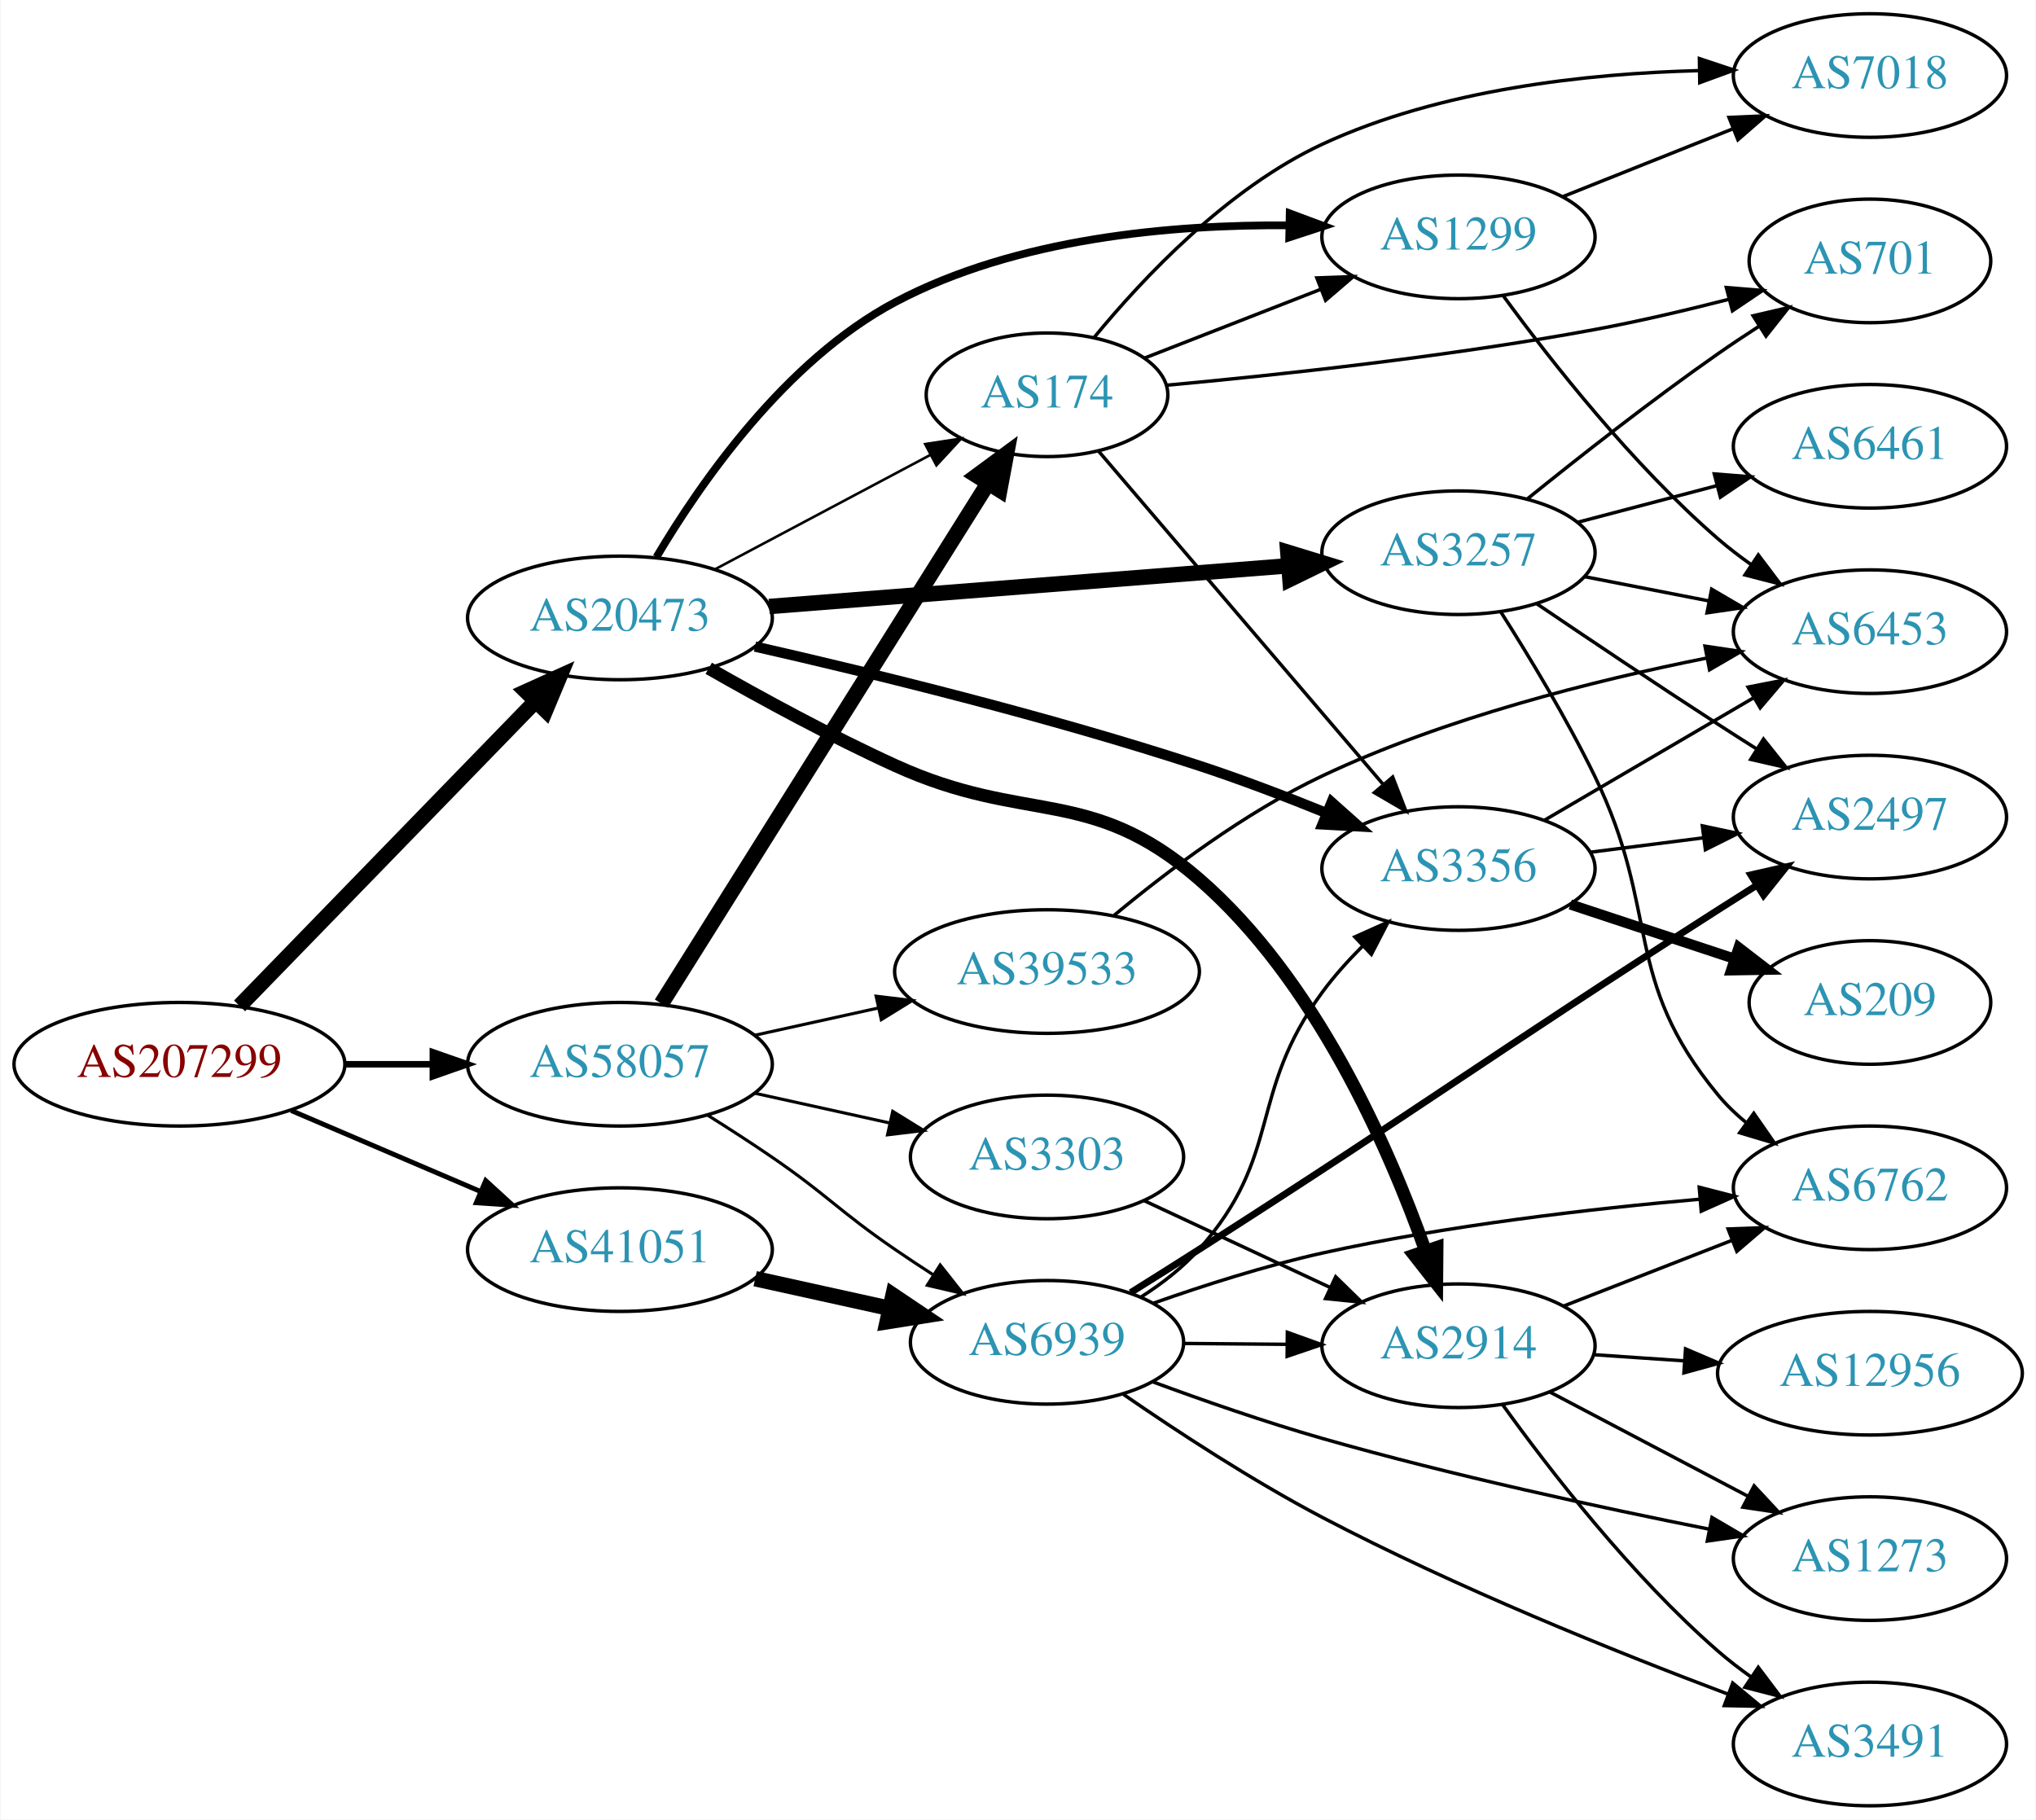
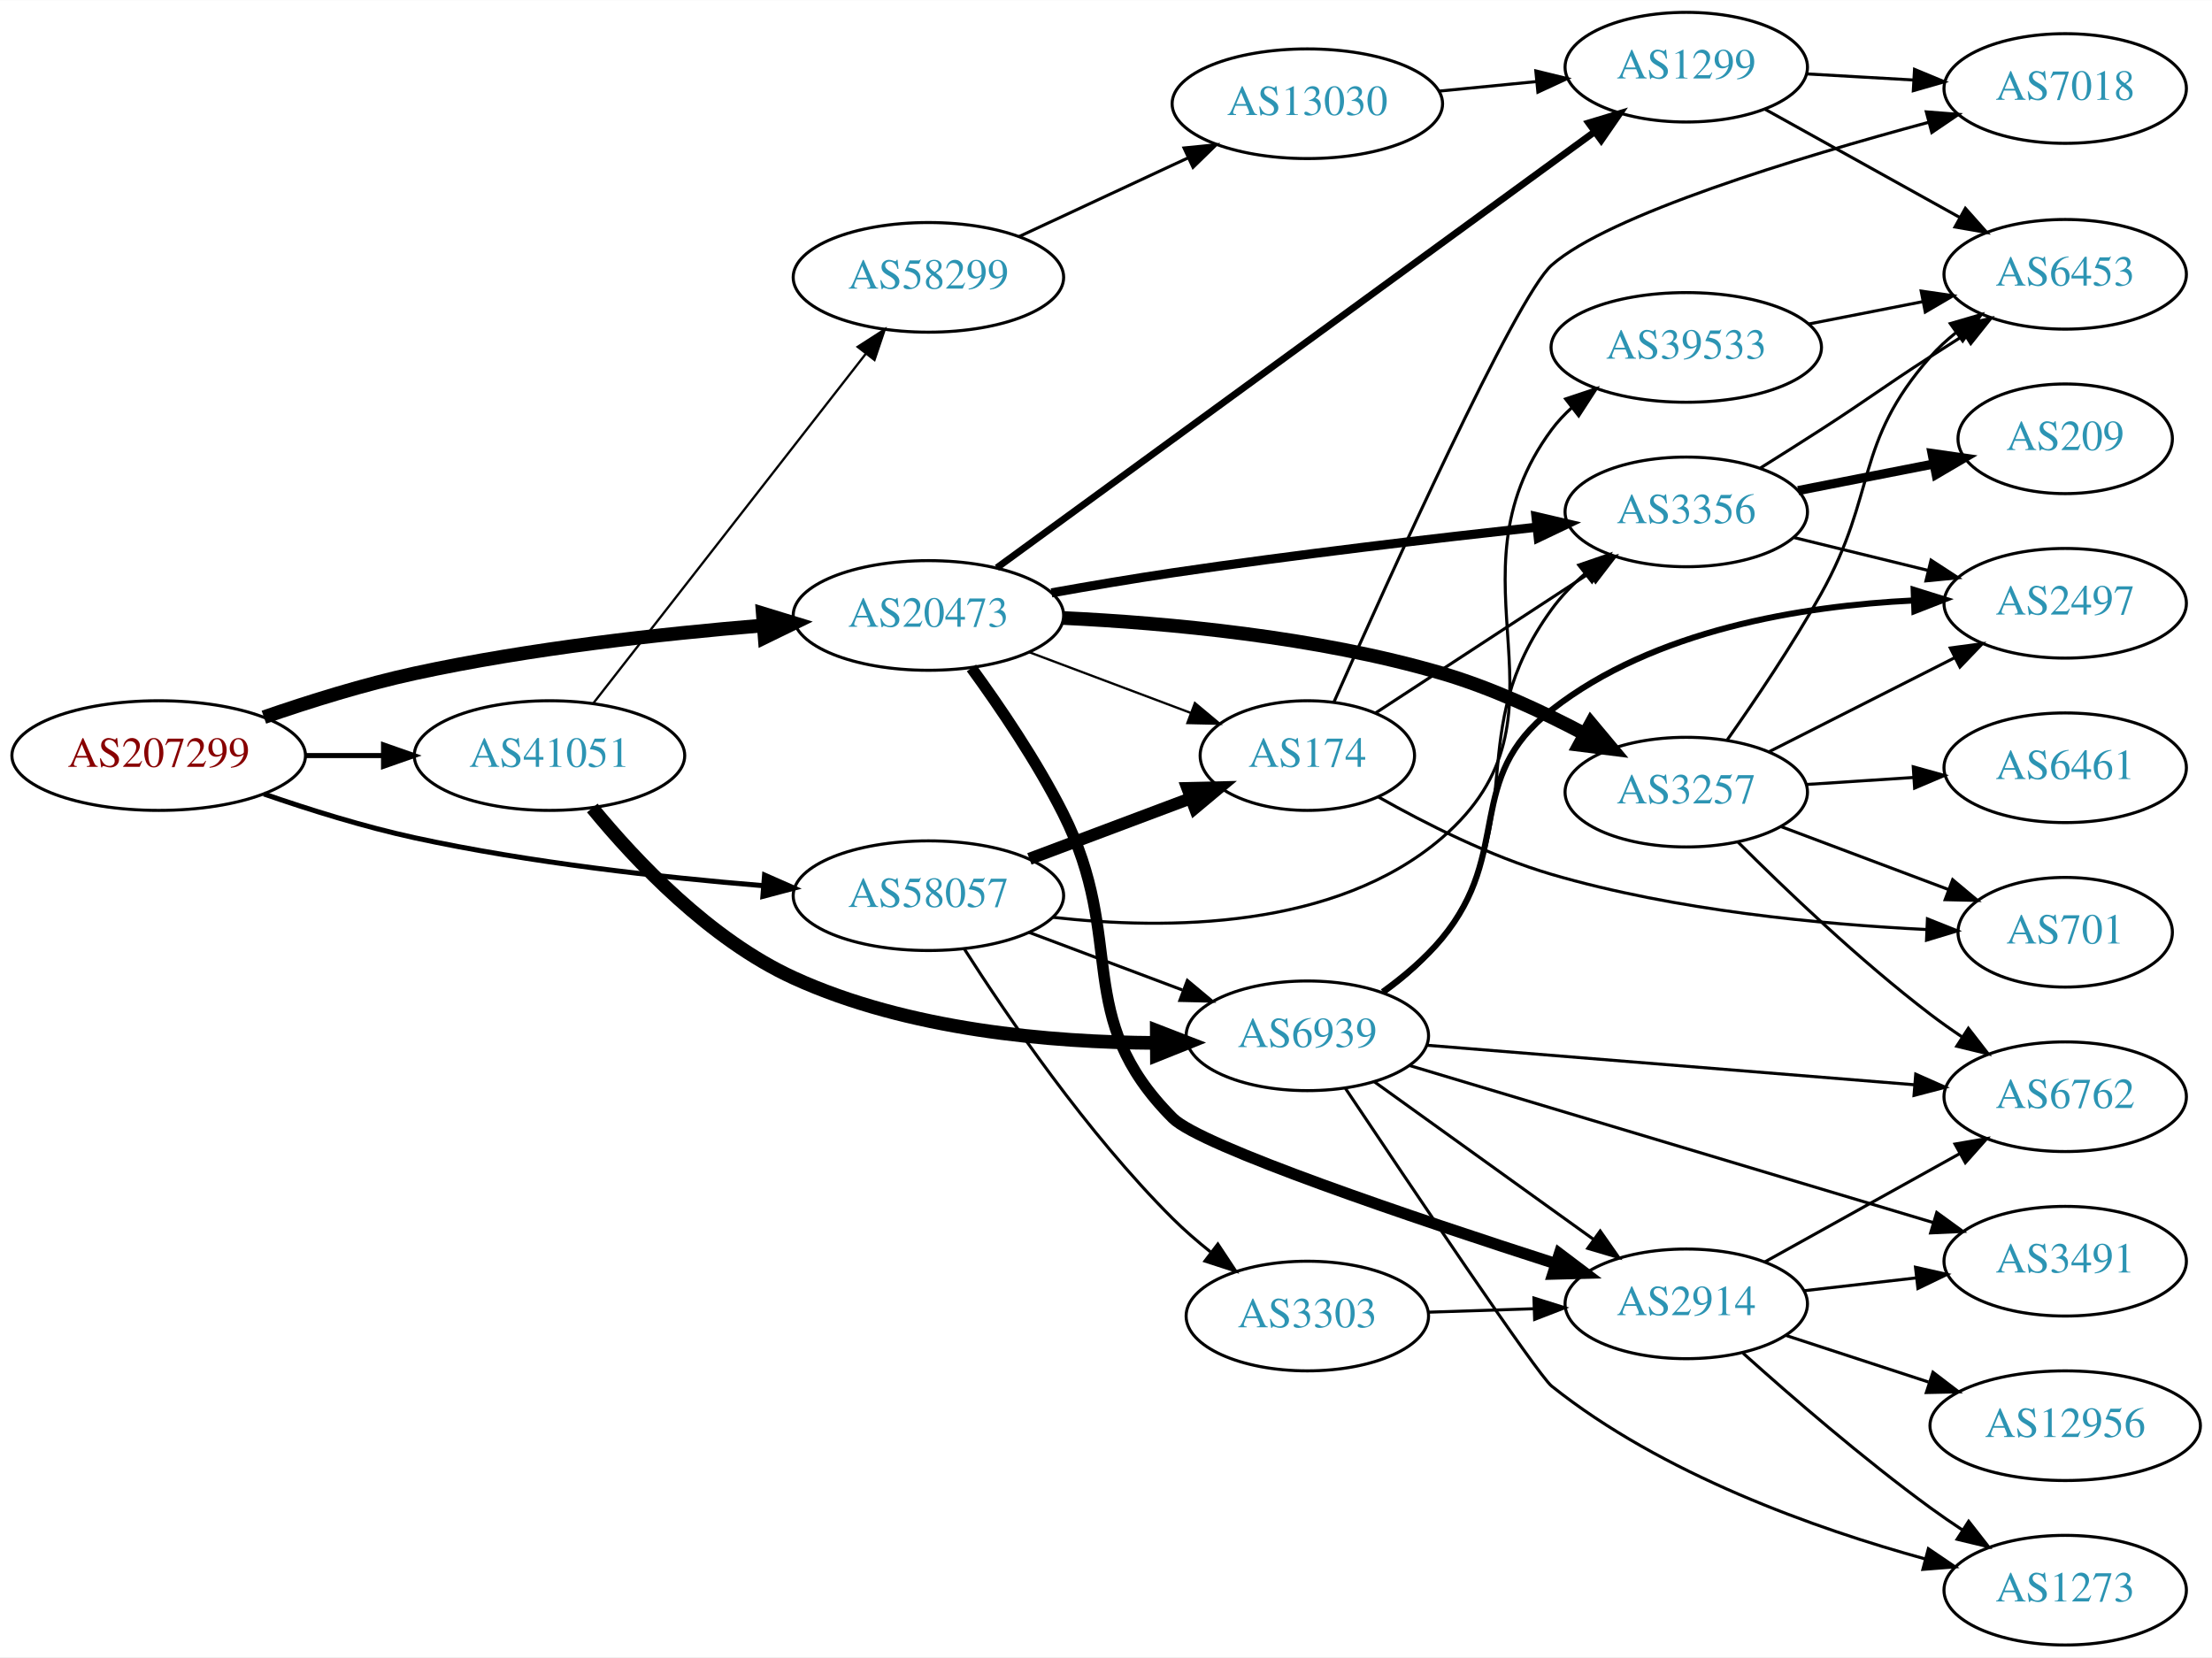
- <svg xmlns="http://www.w3.org/2000/svg" xmlns:xlink="http://www.w3.org/1999/xlink" width="593pt" height="530pt" viewBox="0.00 0.00 592.66 530.00">
-   <g id="graph0" class="graph" transform="scale(1 1) rotate(0) translate(4 526)">
-     <polygon fill="white" stroke="none" points="-4,4 -4,-526 588.661,-526 588.661,4 -4,4" />
+ <svg xmlns="http://www.w3.org/2000/svg" xmlns:xlink="http://www.w3.org/1999/xlink" width="726pt" height="544pt" viewBox="0.00 0.00 726.15 544.00">
+   <g id="graph0" class="graph" transform="scale(1 1) rotate(0) translate(4 540)">
+     <polygon fill="white" stroke="none" points="-4,4 -4,-540 722.152,-540 722.152,4 -4,4" />
    <g id="node1" class="node">
      <g id="a_node1">
        <a xlink:href="/asn/207299" xlink:title="AS207299 ~ Michael Petoe [AT]">
-           <ellipse fill="#ffffff" stroke="black" cx="48.096" cy="-216" rx="48.192" ry="18" />
-           <text text-anchor="middle" x="48.096" y="-212.3" font-family="Times,serif" font-size="14.00" fill="#880000">AS207299</text>
+           <ellipse fill="#ffffff" stroke="black" cx="48.096" cy="-292" rx="48.192" ry="18" />
+           <text text-anchor="middle" x="48.096" y="-288.3" font-family="Times,serif" font-size="14.00" fill="#880000">AS207299</text>
        </a>
      </g>
    </g>
    <g id="node2" class="node">
      <g id="a_node2">
        <a xlink:href="/asn/20473" xlink:title="AS20473 ~ Choopa, LLC [US]">
-           <ellipse fill="#ffffff" stroke="black" cx="176.388" cy="-346" rx="44.393" ry="18" />
-           <text text-anchor="middle" x="176.388" y="-342.3" font-family="Times,serif" font-size="14.00" fill="#2c94b3">AS20473</text>
+           <ellipse fill="#ffffff" stroke="black" cx="300.78" cy="-338" rx="44.393" ry="18" />
+           <text text-anchor="middle" x="300.78" y="-334.3" font-family="Times,serif" font-size="14.00" fill="#2c94b3">AS20473</text>
        </a>
      </g>
    </g>
    <g id="edge1" class="edge">
-       <path fill="none" stroke="black" stroke-width="4.5" d="M65.606,-232.995C87.635,-255.671 126.773,-295.959 151.879,-321.801" />
-       <polygon fill="black" stroke="black" stroke-width="4.5" points="149.081,-324.572 158.873,-329.001 154.729,-319.084 149.081,-324.572" />
+       <path fill="none" stroke="black" stroke-width="4.5" d="M82.633,-304.601C97.608,-309.782 115.588,-315.4 132.191,-319 169.892,-327.175 213.172,-331.967 246.305,-334.694" />
+       <polygon fill="black" stroke="black" stroke-width="4.5" points="246.409,-338.652 256.686,-335.509 247.025,-330.801 246.409,-338.652" />
    </g>
    <g id="node3" class="node">
      <g id="a_node3">
        <a xlink:href="/asn/41051" xlink:title="AS41051 ~ FREETRANSIT Project [EU]">
-           <ellipse fill="#ffffff" stroke="black" cx="176.388" cy="-162" rx="44.393" ry="18" />
-           <text text-anchor="middle" x="176.388" y="-158.3" font-family="Times,serif" font-size="14.00" fill="#2c94b3">AS41051</text>
+           <ellipse fill="#ffffff" stroke="black" cx="176.388" cy="-292" rx="44.393" ry="18" />
+           <text text-anchor="middle" x="176.388" y="-288.3" font-family="Times,serif" font-size="14.00" fill="#2c94b3">AS41051</text>
        </a>
      </g>
    </g>
    <g id="edge2" class="edge">
-       <path fill="none" stroke="black" stroke-width="1.421" d="M80.639,-202.513C97.283,-195.396 117.873,-186.592 135.604,-179.011" />
-       <polygon fill="black" stroke="black" stroke-width="1.421" points="137.297,-182.093 145.116,-174.943 134.545,-175.657 137.297,-182.093" />
+       <path fill="none" stroke="black" stroke-width="1.658" d="M96.481,-292C104.742,-292 113.386,-292 121.799,-292" />
+       <polygon fill="black" stroke="black" stroke-width="1.658" points="121.904,-295.5 131.904,-292 121.904,-288.5 121.904,-295.5" />
    </g>
    <g id="node4" class="node">
      <g id="a_node4">
        <a xlink:href="/asn/58057" xlink:title="AS58057 ~ Securebit Autonomous System [CH]">
-           <ellipse fill="#ffffff" stroke="black" cx="176.388" cy="-216" rx="44.393" ry="18" />
-           <text text-anchor="middle" x="176.388" y="-212.3" font-family="Times,serif" font-size="14.00" fill="#2c94b3">AS58057</text>
+           <ellipse fill="#ffffff" stroke="black" cx="300.78" cy="-246" rx="44.393" ry="18" />
+           <text text-anchor="middle" x="300.78" y="-242.3" font-family="Times,serif" font-size="14.00" fill="#2c94b3">AS58057</text>
        </a>
      </g>
    </g>
    <g id="edge3" class="edge">
-       <path fill="none" stroke="black" stroke-width="1.895" d="M96.481,-216C104.742,-216 113.386,-216 121.799,-216" />
-       <polygon fill="black" stroke="black" stroke-width="1.895" points="121.904,-219.5 131.904,-216 121.904,-212.5 121.904,-219.5" />
+       <path fill="none" stroke="black" stroke-width="1.658" d="M82.633,-279.399C97.608,-274.218 115.588,-268.6 132.191,-265 169.892,-256.825 213.172,-252.033 246.305,-249.306" />
+       <polygon fill="black" stroke="black" stroke-width="1.658" points="246.991,-252.763 256.686,-248.491 246.443,-245.784 246.991,-252.763" />
    </g>
    <g id="node5" class="node">
      <g id="a_node5">
-         <a xlink:href="/asn/3356" xlink:title="AS3356 ~ Level 3 Parent, LLC [US]">
-           <ellipse fill="#ffffff" stroke="black" cx="420.622" cy="-273" rx="39.794" ry="18" />
-           <text text-anchor="middle" x="420.622" y="-269.3" font-family="Times,serif" font-size="14.00" fill="#2c94b3">AS3356</text>
+         <a xlink:href="/asn/2914" xlink:title="AS2914 ~ NTT America, Inc. [US]">
+           <ellipse fill="#ffffff" stroke="black" cx="549.564" cy="-112" rx="39.794" ry="18" />
+           <text text-anchor="middle" x="549.564" y="-108.3" font-family="Times,serif" font-size="14.00" fill="#2c94b3">AS2914</text>
        </a>
      </g>
    </g>
    <g id="edge4" class="edge">
-       <path fill="none" stroke="black" stroke-width="3" d="M215.735,-337.669C249.972,-329.875 301.303,-317.311 344.976,-303 357.211,-298.991 370.315,-293.979 382.074,-289.206" />
-       <polygon fill="black" stroke="black" stroke-width="3" points="383.678,-292.33 391.587,-285.28 381.008,-285.859 383.678,-292.33" />
+       <path fill="none" stroke="black" stroke-width="3.75" d="M314.902,-320.766C324.159,-308.052 336.391,-290.067 344.976,-273 366.202,-230.801 347.633,-206.46 380.976,-173 390.209,-163.735 460.272,-140.123 506.837,-125.141" />
+       <polygon fill="black" stroke="black" stroke-width="3.75" points="507.93,-128.467 516.386,-122.084 505.795,-121.8 507.93,-128.467" />
    </g>
    <g id="node6" class="node">
      <g id="a_node6">
-         <a xlink:href="/asn/3257" xlink:title="AS3257 ~ GTT [DE]">
-           <ellipse fill="#ffffff" stroke="black" cx="420.622" cy="-365" rx="39.794" ry="18" />
-           <text text-anchor="middle" x="420.622" y="-361.3" font-family="Times,serif" font-size="14.00" fill="#2c94b3">AS3257</text>
+         <a xlink:href="/asn/3356" xlink:title="AS3356 ~ Level 3 Parent, LLC [US]">
+           <ellipse fill="#ffffff" stroke="black" cx="549.564" cy="-372" rx="39.794" ry="18" />
+           <text text-anchor="middle" x="549.564" y="-368.3" font-family="Times,serif" font-size="14.00" fill="#2c94b3">AS3356</text>
        </a>
      </g>
    </g>
    <g id="edge5" class="edge">
-       <path fill="none" stroke="black" stroke-width="4.5" d="M219.859,-349.331C262.066,-352.642 326.722,-357.713 370.971,-361.184" />
-       <polygon fill="black" stroke="black" stroke-width="4.5" points="370.92,-365.13 381.198,-361.986 371.536,-357.279 370.92,-365.13" />
+       <path fill="none" stroke="black" stroke-width="3" d="M341.186,-345.416C353.866,-347.681 367.992,-350.079 380.976,-352 421.167,-357.946 466.984,-363.318 500.543,-366.994" />
+       <polygon fill="black" stroke="black" stroke-width="3" points="500.225,-370.48 510.544,-368.079 500.98,-363.52 500.225,-370.48" />
    </g>
    <g id="node7" class="node">
      <g id="a_node7">
-         <a xlink:href="/asn/2914" xlink:title="AS2914 ~ NTT America, Inc. [US]">
-           <ellipse fill="#ffffff" stroke="black" cx="420.622" cy="-134" rx="39.794" ry="18" />
-           <text text-anchor="middle" x="420.622" y="-130.3" font-family="Times,serif" font-size="14.00" fill="#2c94b3">AS2914</text>
+         <a xlink:href="/asn/3257" xlink:title="AS3257 ~ GTT [DE]">
+           <ellipse fill="#ffffff" stroke="black" cx="549.564" cy="-280" rx="39.794" ry="18" />
+           <text text-anchor="middle" x="549.564" y="-276.3" font-family="Times,serif" font-size="14.00" fill="#2c94b3">AS3257</text>
        </a>
      </g>
    </g>
    <g id="edge6" class="edge">
-       <path fill="none" stroke="black" stroke-width="3.75" d="M202.253,-331.332C217.631,-322.555 237.932,-311.495 256.584,-303 294.746,-285.619 313.259,-297.431 344.976,-270 378.836,-240.715 400.194,-192.128 411.011,-161.648" />
-       <polygon fill="black" stroke="black" stroke-width="3.75" points="414.366,-162.653 414.279,-152.059 407.74,-160.396 414.366,-162.653" />
+       <path fill="none" stroke="black" stroke-width="4.5" d="M344.94,-337.171C379.27,-335.548 428.204,-331.071 469.368,-319 485.38,-314.305 502.097,-306.549 516.023,-299.185" />
+       <polygon fill="black" stroke="black" stroke-width="4.5" points="518.282,-302.438 525.175,-294.193 514.511,-295.525 518.282,-302.438" />
    </g>
    <g id="node8" class="node">
      <g id="a_node8">
-         <a xlink:href="/asn/174" xlink:title="AS174 ~ Cogent Communications [US]">
-           <ellipse fill="#ffffff" stroke="black" cx="300.78" cy="-411" rx="35.194" ry="18" />
-           <text text-anchor="middle" x="300.78" y="-407.3" font-family="Times,serif" font-size="14.00" fill="#2c94b3">AS174</text>
+         <a xlink:href="/asn/1299" xlink:title="AS1299 ~ Telia Carrier [EU]">
+           <ellipse fill="#ffffff" stroke="black" cx="549.564" cy="-518" rx="39.794" ry="18" />
+           <text text-anchor="middle" x="549.564" y="-514.3" font-family="Times,serif" font-size="14.00" fill="#2c94b3">AS1299</text>
        </a>
      </g>
    </g>
    <g id="edge7" class="edge">
-       <path fill="none" stroke="black" stroke-width="0.75" d="M203.945,-360.104C222.396,-369.903 247.111,-383.028 266.82,-393.496" />
-       <polygon fill="black" stroke="black" stroke-width="0.75" points="265.29,-396.646 275.763,-398.245 268.573,-390.464 265.29,-396.646" />
+       <path fill="none" stroke="black" stroke-width="2.25" d="M323.248,-353.659C367.59,-386.001 469.329,-460.207 519.501,-496.802" />
+       <polygon fill="black" stroke="black" stroke-width="2.25" points="517.528,-499.695 527.67,-502.76 521.653,-494.039 517.528,-499.695" />
    </g>
    <g id="node9" class="node">
      <g id="a_node9">
-         <a xlink:href="/asn/1299" xlink:title="AS1299 ~ Telia Carrier [EU]">
-           <ellipse fill="#ffffff" stroke="black" cx="420.622" cy="-457" rx="39.794" ry="18" />
-           <text text-anchor="middle" x="420.622" y="-453.3" font-family="Times,serif" font-size="14.00" fill="#2c94b3">AS1299</text>
+         <a xlink:href="/asn/174" xlink:title="AS174 ~ Cogent Communications [US]">
+           <ellipse fill="#ffffff" stroke="black" cx="425.172" cy="-292" rx="35.194" ry="18" />
+           <text text-anchor="middle" x="425.172" y="-288.3" font-family="Times,serif" font-size="14.00" fill="#2c94b3">AS174</text>
        </a>
      </g>
    </g>
    <g id="edge8" class="edge">
-       <path fill="none" stroke="black" stroke-width="2.25" d="M187.031,-363.726C199.822,-385.316 224.566,-421.003 256.584,-438 291.826,-456.709 337.289,-460.636 371.25,-460.355" />
-       <polygon fill="black" stroke="black" stroke-width="2.25" points="371.471,-463.851 381.396,-460.144 371.326,-456.852 371.471,-463.851" />
+       <path fill="none" stroke="black" stroke-width="0.75" d="M333.937,-325.914C350.159,-319.817 369.926,-312.388 386.819,-306.039" />
+       <polygon fill="black" stroke="black" stroke-width="0.75" points="388.255,-309.238 396.385,-302.444 385.793,-302.685 388.255,-309.238" />
    </g>
    <g id="node20" class="node">
      <g id="a_node20">
-         <a xlink:href="/asn/6939" xlink:title="AS6939 ~ Hurricane Electric LLC [US]">
-           <ellipse fill="#ffffff" stroke="black" cx="300.78" cy="-135" rx="39.794" ry="18" />
-           <text text-anchor="middle" x="300.78" y="-131.3" font-family="Times,serif" font-size="14.00" fill="#2c94b3">AS6939</text>
+         <a xlink:href="/asn/58299" xlink:title="AS58299 ~ Openfactory GmbH [EU]">
+           <ellipse fill="#ffffff" stroke="black" cx="300.78" cy="-449" rx="44.393" ry="18" />
+           <text text-anchor="middle" x="300.78" y="-445.3" font-family="Times,serif" font-size="14.00" fill="#2c94b3">AS58299</text>
        </a>
      </g>
    </g>
    <g id="edge23" class="edge">
-       <path fill="none" stroke="black" stroke-width="4.5" d="M215.777,-153.531C228.168,-150.798 242.015,-147.743 254.836,-144.915" />
-       <polygon fill="black" stroke="black" stroke-width="4.5" points="255.933,-148.705 264.85,-142.705 254.237,-141.015 255.933,-148.705" />
-     </g>
-     <g id="edge30" class="edge">
-       <path fill="none" stroke="black" stroke-width="4.5" d="M188.465,-233.649C210.138,-268.179 258.232,-344.805 283.52,-385.094" />
-       <polygon fill="black" stroke="black" stroke-width="4.5" points="280.34,-387.434 288.991,-393.811 287.01,-383.247 280.34,-387.434" />
-     </g>
-     <g id="edge32" class="edge">
-       <path fill="none" stroke="black" stroke-width="0.9" d="M201.838,-201.22C208.021,-197.345 214.603,-193.101 220.584,-189 237.078,-177.689 240.089,-173.311 256.584,-162 260.112,-159.581 263.849,-157.111 267.591,-154.698" />
-       <polygon fill="black" stroke="black" stroke-width="0.9" points="269.662,-157.528 276.231,-149.216 265.912,-151.618 269.662,-157.528" />
+       <path fill="none" stroke="black" stroke-width="0.75" d="M190.719,-309.101C212.331,-336.824 255.117,-391.709 280.194,-423.877" />
+       <polygon fill="black" stroke="black" stroke-width="0.75" points="277.556,-426.186 286.465,-431.92 283.077,-421.882 277.556,-426.186" />
    </g>
    <g id="node21" class="node">
      <g id="a_node21">
+         <a xlink:href="/asn/6939" xlink:title="AS6939 ~ Hurricane Electric LLC [US]">
+           <ellipse fill="#ffffff" stroke="black" cx="425.172" cy="-200" rx="39.794" ry="18" />
+           <text text-anchor="middle" x="425.172" y="-196.3" font-family="Times,serif" font-size="14.00" fill="#2c94b3">AS6939</text>
+         </a>
+       </g>
+     </g>
+     <g id="edge24" class="edge">
+       <path fill="none" stroke="black" stroke-width="4.5" d="M190.436,-274.795C204.637,-257.483 229.033,-231.595 256.584,-219 293.991,-201.898 340.804,-197.844 375.439,-197.667" />
+       <polygon fill="black" stroke="black" stroke-width="4.5" points="375.75,-201.606 385.773,-197.727 375.795,-193.732 375.75,-201.606" />
+     </g>
+     <g id="edge33" class="edge">
+       <path fill="none" stroke="black" stroke-width="4" d="M333.937,-258.086C350.159,-264.183 369.926,-271.612 386.819,-277.961" />
+       <polygon fill="black" stroke="black" stroke-width="4" points="385.793,-281.315 396.385,-281.556 388.255,-274.762 385.793,-281.315" />
+     </g>
+     <g id="edge36" class="edge">
+       <path fill="none" stroke="black" d="M333.937,-233.914C349.304,-228.139 367.851,-221.168 384.123,-215.052" />
+       <polygon fill="black" stroke="black" points="385.783,-218.167 393.913,-211.373 383.321,-211.615 385.783,-218.167" />
+     </g>
+     <g id="node23" class="node">
+       <g id="a_node23">
        <a xlink:href="/asn/3303" xlink:title="AS3303 ~ Swisscom (Switzerland) Ltd [CH]">
-           <ellipse fill="#ffffff" stroke="black" cx="300.78" cy="-189" rx="39.794" ry="18" />
-           <text text-anchor="middle" x="300.78" y="-185.3" font-family="Times,serif" font-size="14.00" fill="#2c94b3">AS3303</text>
-         </a>
-       </g>
-     </g>
-     <g id="edge31" class="edge">
-       <path fill="none" stroke="black" stroke-width="0.9" d="M215.777,-207.531C228.168,-204.798 242.015,-201.743 254.836,-198.915" />
-       <polygon fill="black" stroke="black" stroke-width="0.9" points="255.839,-202.278 264.85,-196.705 254.331,-195.442 255.839,-202.278" />
-     </g>
-     <g id="node22" class="node">
-       <g id="a_node22">
+           <ellipse fill="#ffffff" stroke="black" cx="425.172" cy="-108" rx="39.794" ry="18" />
+           <text text-anchor="middle" x="425.172" y="-104.3" font-family="Times,serif" font-size="14.00" fill="#2c94b3">AS3303</text>
+         </a>
+       </g>
+     </g>
+     <g id="edge34" class="edge">
+       <path fill="none" stroke="black" d="M312.476,-228.642C326.549,-206.593 352.817,-168.044 380.976,-140 384.764,-136.227 389.019,-132.541 393.343,-129.091" />
+       <polygon fill="black" stroke="black" points="395.794,-131.625 401.638,-122.788 391.559,-126.051 395.794,-131.625" />
+     </g>
+     <g id="node24" class="node">
+       <g id="a_node24">
        <a xlink:href="/asn/39533" xlink:title="AS39533 ~ Asympto Networks Kft. [CH]">
-           <ellipse fill="#ffffff" stroke="black" cx="300.78" cy="-243" rx="44.393" ry="18" />
-           <text text-anchor="middle" x="300.78" y="-239.3" font-family="Times,serif" font-size="14.00" fill="#2c94b3">AS39533</text>
-         </a>
-       </g>
-     </g>
-     <g id="edge33" class="edge">
-       <path fill="none" stroke="black" stroke-width="0.9" d="M215.777,-224.469C227.169,-226.982 239.792,-229.767 251.716,-232.397" />
-       <polygon fill="black" stroke="black" stroke-width="0.9" points="251.007,-235.825 261.526,-234.561 252.515,-228.989 251.007,-235.825" />
+           <ellipse fill="#ffffff" stroke="black" cx="549.564" cy="-426" rx="44.393" ry="18" />
+           <text text-anchor="middle" x="549.564" y="-422.3" font-family="Times,serif" font-size="14.00" fill="#2c94b3">AS39533</text>
+         </a>
+       </g>
+     </g>
+     <g id="edge35" class="edge">
+       <path fill="none" stroke="black" d="M341.594,-238.913C379.034,-234.658 434.412,-234.917 469.368,-265 516.109,-305.226 468.674,-349.438 505.368,-399 507.315,-401.63 509.602,-404.064 512.089,-406.303" />
+       <polygon fill="black" stroke="black" points="509.964,-409.084 520.014,-412.439 514.25,-403.55 509.964,-409.084" />
+     </g>
+     <g id="node10" class="node">
+       <g id="a_node10">
+         <a xlink:href="/asn/3491" xlink:title="AS3491 ~ PCCW Global, Inc. [US]">
+           <ellipse fill="#ffffff" stroke="black" cx="673.956" cy="-126" rx="39.794" ry="18" />
+           <text text-anchor="middle" x="673.956" y="-122.3" font-family="Times,serif" font-size="14.00" fill="#2c94b3">AS3491</text>
+         </a>
+       </g>
+     </g>
+     <g id="edge9" class="edge">
+       <path fill="none" stroke="black" d="M588.284,-116.315C599.918,-117.645 612.885,-119.129 625.105,-120.527" />
+       <polygon fill="black" stroke="black" points="624.817,-124.016 635.15,-121.675 625.612,-117.062 624.817,-124.016" />
+     </g>
+     <g id="node11" class="node">
+       <g id="a_node11">
+         <a xlink:href="/asn/1273" xlink:title="AS1273 ~ Vodafone Group PLC [EU]">
+           <ellipse fill="#ffffff" stroke="black" cx="673.956" cy="-18" rx="39.794" ry="18" />
+           <text text-anchor="middle" x="673.956" y="-14.3" font-family="Times,serif" font-size="14.00" fill="#2c94b3">AS1273</text>
+         </a>
+       </g>
+     </g>
+     <g id="edge10" class="edge">
+       <path fill="none" stroke="black" d="M568.207,-95.801C583.874,-81.731 607.647,-61.136 629.76,-45 633.136,-42.537 636.737,-40.063 640.365,-37.667" />
+       <polygon fill="black" stroke="black" points="642.265,-40.606 648.787,-32.256 638.482,-34.716 642.265,-40.606" />
    </g>
    <g id="node12" class="node">
      <g id="a_node12">
-         <a xlink:href="/asn/2497" xlink:title="AS2497 ~ Internet Initiative Japan Inc. [JP]">
-           <ellipse fill="#ffffff" stroke="black" cx="540.465" cy="-288" rx="39.794" ry="18" />
-           <text text-anchor="middle" x="540.465" y="-284.3" font-family="Times,serif" font-size="14.00" fill="#2c94b3">AS2497</text>
-         </a>
-       </g>
-     </g>
-     <g id="edge15" class="edge">
-       <path fill="none" stroke="black" d="M458.908,-277.746C469.44,-279.087 481.043,-280.564 492.083,-281.969" />
-       <polygon fill="black" stroke="black" points="491.655,-285.442 502.017,-283.233 492.539,-278.499 491.655,-285.442" />
+         <a xlink:href="/asn/6762" xlink:title="AS6762 ~ TELECOM ITALIA SPARKLE S.p.A. [IT]">
+           <ellipse fill="#ffffff" stroke="black" cx="673.956" cy="-180" rx="39.794" ry="18" />
+           <text text-anchor="middle" x="673.956" y="-176.3" font-family="Times,serif" font-size="14.00" fill="#2c94b3">AS6762</text>
+         </a>
+       </g>
+     </g>
+     <g id="edge11" class="edge">
+       <path fill="none" stroke="black" d="M575.332,-125.761C593.746,-135.992 619.079,-150.066 639.324,-161.315" />
+       <polygon fill="black" stroke="black" points="637.784,-164.462 648.225,-166.26 641.184,-158.343 637.784,-164.462" />
    </g>
    <g id="node13" class="node">
      <g id="a_node13">
-         <a xlink:href="/asn/6453" xlink:title="AS6453 ~ TATA COMMUNICATIONS (AMERICA) INC [US]">
-           <ellipse fill="#ffffff" stroke="black" cx="540.465" cy="-342" rx="39.794" ry="18" />
-           <text text-anchor="middle" x="540.465" y="-338.3" font-family="Times,serif" font-size="14.00" fill="#2c94b3">AS6453</text>
-         </a>
-       </g>
-     </g>
-     <g id="edge16" class="edge">
-       <path fill="none" stroke="black" d="M445.754,-287.13C463.309,-297.409 487.284,-311.447 506.589,-322.75" />
-       <polygon fill="black" stroke="black" points="504.967,-325.857 515.366,-327.889 508.504,-319.816 504.967,-325.857" />
+         <a xlink:href="/asn/12956" xlink:title="AS12956 ~ TELXIUS [ES]">
+           <ellipse fill="#ffffff" stroke="black" cx="673.956" cy="-72" rx="44.393" ry="18" />
+           <text text-anchor="middle" x="673.956" y="-68.3" font-family="Times,serif" font-size="14.00" fill="#2c94b3">AS12956</text>
+         </a>
+       </g>
+     </g>
+     <g id="edge12" class="edge">
+       <path fill="none" stroke="black" d="M582.083,-101.699C596.376,-97.028 613.519,-91.425 629.044,-86.351" />
+       <polygon fill="black" stroke="black" points="630.549,-89.542 638.967,-83.108 628.375,-82.888 630.549,-89.542" />
+     </g>
+     <g id="node14" class="node">
+       <g id="a_node14">
+         <a xlink:href="/asn/209" xlink:title="AS209 ~ CenturyLink Communications, LLC [US]">
+           <ellipse fill="#ffffff" stroke="black" cx="673.956" cy="-396" rx="35.194" ry="18" />
+           <text text-anchor="middle" x="673.956" y="-392.3" font-family="Times,serif" font-size="14.00" fill="#2c94b3">AS209</text>
+         </a>
+       </g>
+     </g>
+     <g id="edge13" class="edge">
+       <path fill="none" stroke="black" stroke-width="3" d="M586.294,-379.006C600.148,-381.723 616.12,-384.855 630.55,-387.685" />
+       <polygon fill="black" stroke="black" stroke-width="3" points="630.245,-391.191 640.732,-389.681 631.592,-384.322 630.245,-391.191" />
    </g>
    <g id="node15" class="node">
      <g id="a_node15">
-         <a xlink:href="/asn/209" xlink:title="AS209 ~ CenturyLink Communications, LLC [US]">
-           <ellipse fill="#ffffff" stroke="black" cx="540.465" cy="-234" rx="35.194" ry="18" />
-           <text text-anchor="middle" x="540.465" y="-230.3" font-family="Times,serif" font-size="14.00" fill="#2c94b3">AS209</text>
+         <a xlink:href="/asn/2497" xlink:title="AS2497 ~ Internet Initiative Japan Inc. [JP]">
+           <ellipse fill="#ffffff" stroke="black" cx="673.956" cy="-342" rx="39.794" ry="18" />
+           <text text-anchor="middle" x="673.956" y="-338.3" font-family="Times,serif" font-size="14.00" fill="#2c94b3">AS2497</text>
        </a>
      </g>
    </g>
    <g id="edge14" class="edge">
-       <path fill="none" stroke="black" stroke-width="3" d="M453.202,-262.549C467.855,-257.699 485.406,-251.891 500.84,-246.783" />
-       <polygon fill="black" stroke="black" stroke-width="3" points="502.232,-250.009 510.626,-243.544 500.032,-243.364 502.232,-250.009" />
-     </g>
-     <g id="node10" class="node">
-       <g id="a_node10">
-         <a xlink:href="/asn/6461" xlink:title="AS6461 ~ Zayo Bandwidth [US]">
-           <ellipse fill="#ffffff" stroke="black" cx="540.465" cy="-396" rx="39.794" ry="18" />
-           <text text-anchor="middle" x="540.465" y="-392.3" font-family="Times,serif" font-size="14.00" fill="#2c94b3">AS6461</text>
-         </a>
-       </g>
-     </g>
-     <g id="edge9" class="edge">
-       <path fill="none" stroke="black" d="M455.391,-373.883C467.965,-377.191 482.42,-380.994 495.758,-384.502" />
-       <polygon fill="black" stroke="black" points="495.13,-387.956 505.691,-387.115 496.91,-381.186 495.13,-387.956" />
-     </g>
-     <g id="node11" class="node">
-       <g id="a_node11">
-         <a xlink:href="/asn/701" xlink:title="AS701 ~ UUNET [US]">
-           <ellipse fill="#ffffff" stroke="black" cx="540.465" cy="-450" rx="35.194" ry="18" />
-           <text text-anchor="middle" x="540.465" y="-446.3" font-family="Times,serif" font-size="14.00" fill="#2c94b3">AS701</text>
-         </a>
-       </g>
-     </g>
-     <g id="edge10" class="edge">
-       <path fill="none" stroke="black" d="M440.55,-380.572C455.402,-392.578 476.758,-409.375 496.269,-423 500.041,-425.635 504.065,-428.314 508.081,-430.91" />
-       <polygon fill="black" stroke="black" points="506.443,-434.015 516.763,-436.413 510.191,-428.103 506.443,-434.015" />
-     </g>
-     <g id="edge11" class="edge">
-       <path fill="none" stroke="black" d="M443.386,-350.159C458.212,-340.114 478.329,-326.611 496.269,-315 499.86,-312.675 503.637,-310.265 507.4,-307.885" />
-       <polygon fill="black" stroke="black" points="509.461,-310.724 516.065,-302.439 505.736,-304.797 509.461,-310.724" />
-     </g>
-     <g id="edge12" class="edge">
-       <path fill="none" stroke="black" d="M457.299,-358.037C468.73,-355.806 481.552,-353.303 493.606,-350.951" />
-       <polygon fill="black" stroke="black" points="494.359,-354.37 503.503,-349.019 493.018,-347.499 494.359,-354.37" />
-     </g>
-     <g id="node14" class="node">
-       <g id="a_node14">
-         <a xlink:href="/asn/6762" xlink:title="AS6762 ~ TELECOM ITALIA SPARKLE S.p.A. [IT]">
-           <ellipse fill="#ffffff" stroke="black" cx="540.465" cy="-180" rx="39.794" ry="18" />
-           <text text-anchor="middle" x="540.465" y="-176.3" font-family="Times,serif" font-size="14.00" fill="#2c94b3">AS6762</text>
-         </a>
-       </g>
-     </g>
-     <g id="edge13" class="edge">
-       <path fill="none" stroke="black" d="M432.935,-347.783C441.113,-334.929 452.112,-316.763 460.269,-300 479.662,-260.146 468.031,-241.162 496.269,-207 498.663,-204.103 501.453,-201.424 504.442,-198.97" />
-       <polygon fill="black" stroke="black" points="506.632,-201.705 512.679,-193.005 502.527,-196.035 506.632,-201.705" />
-     </g>
-     <g id="edge18" class="edge">
-       <path fill="none" stroke="black" d="M451.359,-145.608C466.153,-151.382 484.23,-158.439 500.152,-164.654" />
-       <polygon fill="black" stroke="black" points="499.15,-168.02 509.738,-168.396 501.695,-161.499 499.15,-168.02" />
+       <path fill="none" stroke="black" d="M584.983,-363.563C598.655,-360.212 614.549,-356.316 629.036,-352.765" />
+       <polygon fill="black" stroke="black" points="629.917,-356.153 638.796,-350.373 628.25,-349.355 629.917,-356.153" />
    </g>
    <g id="node16" class="node">
      <g id="a_node16">
-         <a xlink:href="/asn/1273" xlink:title="AS1273 ~ Vodafone Group PLC [EU]">
-           <ellipse fill="#ffffff" stroke="black" cx="540.465" cy="-72" rx="39.794" ry="18" />
-           <text text-anchor="middle" x="540.465" y="-68.3" font-family="Times,serif" font-size="14.00" fill="#2c94b3">AS1273</text>
-         </a>
-       </g>
+         <a xlink:href="/asn/6453" xlink:title="AS6453 ~ TATA COMMUNICATIONS (AMERICA) INC [US]">
+           <ellipse fill="#ffffff" stroke="black" cx="673.956" cy="-450" rx="39.794" ry="18" />
+           <text text-anchor="middle" x="673.956" y="-446.3" font-family="Times,serif" font-size="14.00" fill="#2c94b3">AS6453</text>
+         </a>
+       </g>
+     </g>
+     <g id="edge15" class="edge">
+       <path fill="none" stroke="black" d="M573.958,-386.448C580.399,-390.474 587.371,-394.875 593.76,-399 609.915,-409.431 613.605,-412.569 629.76,-423 633.354,-425.321 637.132,-427.728 640.897,-430.107" />
+       <polygon fill="black" stroke="black" points="639.233,-433.195 649.562,-435.552 642.957,-427.268 639.233,-433.195" />
    </g>
    <g id="edge17" class="edge">
-       <path fill="none" stroke="black" d="M447.192,-120.547C464.102,-111.65 486.475,-99.879 504.956,-90.156" />
-       <polygon fill="black" stroke="black" points="506.724,-93.18 513.945,-85.427 503.465,-86.986 506.724,-93.18" />
+       <path fill="none" stroke="black" d="M566.463,-263.681C581.92,-248.228 606.419,-224.806 629.76,-207 633.082,-204.466 636.65,-201.947 640.259,-199.525" />
+       <polygon fill="black" stroke="black" points="642.168,-202.458 648.659,-194.085 638.363,-196.583 642.168,-202.458" />
+     </g>
+     <g id="edge19" class="edge">
+       <path fill="none" stroke="black" d="M576.82,-293.301C594.567,-302.29 618.209,-314.267 637.606,-324.093" />
+       <polygon fill="black" stroke="black" points="636.241,-327.325 646.743,-328.721 639.404,-321.08 636.241,-327.325" />
+     </g>
+     <g id="edge20" class="edge">
+       <path fill="none" stroke="black" d="M563.05,-297.197C572.112,-310.041 584.376,-328.203 593.76,-345 612.382,-378.332 604.519,-394.353 629.76,-423 632.245,-425.82 635.095,-428.448 638.121,-430.87" />
+       <polygon fill="black" stroke="black" points="636.239,-433.826 646.411,-436.789 640.307,-428.13 636.239,-433.826" />
    </g>
    <g id="node17" class="node">
      <g id="a_node17">
-         <a xlink:href="/asn/12956" xlink:title="AS12956 ~ TELXIUS [ES]">
-           <ellipse fill="#ffffff" stroke="black" cx="540.465" cy="-126" rx="44.393" ry="18" />
-           <text text-anchor="middle" x="540.465" y="-122.3" font-family="Times,serif" font-size="14.00" fill="#2c94b3">AS12956</text>
-         </a>
-       </g>
-     </g>
-     <g id="edge19" class="edge">
-       <path fill="none" stroke="black" d="M459.882,-131.403C468.379,-130.826 477.531,-130.205 486.498,-129.596" />
-       <polygon fill="black" stroke="black" points="486.758,-133.086 496.498,-128.917 486.284,-126.102 486.758,-133.086" />
+         <a xlink:href="/asn/6461" xlink:title="AS6461 ~ Zayo Bandwidth [US]">
+           <ellipse fill="#ffffff" stroke="black" cx="673.956" cy="-288" rx="39.794" ry="18" />
+           <text text-anchor="middle" x="673.956" y="-284.3" font-family="Times,serif" font-size="14.00" fill="#2c94b3">AS6461</text>
+         </a>
+       </g>
+     </g>
+     <g id="edge16" class="edge">
+       <path fill="none" stroke="black" d="M588.954,-282.509C600.124,-283.239 612.476,-284.047 624.194,-284.813" />
+       <polygon fill="black" stroke="black" points="624.075,-288.312 634.282,-285.472 624.531,-281.327 624.075,-288.312" />
    </g>
    <g id="node18" class="node">
      <g id="a_node18">
-         <a xlink:href="/asn/3491" xlink:title="AS3491 ~ PCCW Global, Inc. [US]">
-           <ellipse fill="#ffffff" stroke="black" cx="540.465" cy="-18" rx="39.794" ry="18" />
-           <text text-anchor="middle" x="540.465" y="-14.3" font-family="Times,serif" font-size="14.00" fill="#2c94b3">AS3491</text>
-         </a>
-       </g>
-     </g>
-     <g id="edge20" class="edge">
-       <path fill="none" stroke="black" d="M433.447,-116.879C447.12,-97.868 471.008,-66.967 496.269,-45 499.261,-42.398 502.531,-39.879 505.889,-37.493" />
-       <polygon fill="black" stroke="black" points="507.938,-40.334 514.309,-31.869 504.05,-34.513 507.938,-40.334" />
-     </g>
-     <g id="edge37" class="edge">
-       <path fill="none" stroke="black" d="M315.761,-394.628C336.292,-370.585 374.746,-325.552 398.665,-297.542" />
-       <polygon fill="black" stroke="black" points="401.46,-299.659 405.292,-289.781 396.137,-295.113 401.46,-299.659" />
-     </g>
-     <g id="edge35" class="edge">
-       <path fill="none" stroke="black" d="M329.111,-421.669C344.344,-427.615 363.575,-435.122 380.389,-441.685" />
-       <polygon fill="black" stroke="black" points="379.374,-445.046 389.962,-445.422 381.919,-438.525 379.374,-445.046" />
-     </g>
-     <g id="edge34" class="edge">
-       <path fill="none" stroke="black" d="M335.669,-413.796C367.889,-416.753 417.626,-422.093 460.269,-430 473.141,-432.387 487.029,-435.653 499.526,-438.854" />
-       <polygon fill="black" stroke="black" points="498.643,-442.241 509.203,-441.389 500.417,-435.47 498.643,-442.241" />
+         <a xlink:href="/asn/701" xlink:title="AS701 ~ UUNET [US]">
+           <ellipse fill="#ffffff" stroke="black" cx="673.956" cy="-234" rx="35.194" ry="18" />
+           <text text-anchor="middle" x="673.956" y="-230.3" font-family="Times,serif" font-size="14.00" fill="#2c94b3">AS701</text>
+         </a>
+       </g>
+     </g>
+     <g id="edge18" class="edge">
+       <path fill="none" stroke="black" d="M580.818,-268.629C597.423,-262.389 618.151,-254.598 635.74,-247.987" />
+       <polygon fill="black" stroke="black" points="637.014,-251.248 645.143,-244.453 634.551,-244.695 637.014,-251.248" />
+     </g>
+     <g id="edge22" class="edge">
+       <path fill="none" stroke="black" d="M575.332,-504.239C593.746,-494.008 619.079,-479.934 639.324,-468.685" />
+       <polygon fill="black" stroke="black" points="641.184,-471.657 648.225,-463.74 637.784,-465.538 641.184,-471.657" />
    </g>
    <g id="node19" class="node">
      <g id="a_node19">
        <a xlink:href="/asn/7018" xlink:title="AS7018 ~ AT&amp;T Services, Inc. [US]">
-           <ellipse fill="#ffffff" stroke="black" cx="540.465" cy="-504" rx="39.794" ry="18" />
-           <text text-anchor="middle" x="540.465" y="-500.3" font-family="Times,serif" font-size="14.00" fill="#2c94b3">AS7018</text>
-         </a>
-       </g>
-     </g>
-     <g id="edge36" class="edge">
-       <path fill="none" stroke="black" d="M314.598,-427.816C328.787,-445.07 353.336,-471.152 380.976,-484 415.356,-499.981 458.213,-504.598 490.689,-505.43" />
-       <polygon fill="black" stroke="black" points="490.795,-508.931 500.845,-505.576 490.896,-501.932 490.795,-508.931" />
-     </g>
-     <g id="edge22" class="edge">
-       <path fill="none" stroke="black" d="M433.735,-439.743C447.483,-420.929 471.265,-390.622 496.269,-369 499.269,-366.406 502.543,-363.892 505.904,-361.51" />
-       <polygon fill="black" stroke="black" points="507.952,-364.351 514.328,-355.89 504.067,-358.528 507.952,-364.351" />
+           <ellipse fill="#ffffff" stroke="black" cx="673.956" cy="-511" rx="39.794" ry="18" />
+           <text text-anchor="middle" x="673.956" y="-507.3" font-family="Times,serif" font-size="14.00" fill="#2c94b3">AS7018</text>
+         </a>
+       </g>
    </g>
    <g id="edge21" class="edge">
-       <path fill="none" stroke="black" d="M451.055,-468.739C465.959,-474.683 484.255,-481.98 500.328,-488.391" />
-       <polygon fill="black" stroke="black" points="499.414,-491.794 509.999,-492.248 502.007,-485.292 499.414,-491.794" />
-     </g>
-     <g id="edge24" class="edge">
-       <path fill="none" stroke="black" d="M328.268,-148.261C334.271,-152.113 340.259,-156.727 344.976,-162 369.628,-189.556 359.068,-207.215 380.976,-237 384.371,-241.617 388.413,-246.125 392.582,-250.302" />
-       <polygon fill="black" stroke="black" points="390.44,-253.093 400.112,-257.417 395.247,-248.005 390.44,-253.093" />
+       <path fill="none" stroke="black" d="M588.954,-515.804C600.124,-515.166 612.476,-514.459 624.194,-513.789" />
+       <polygon fill="black" stroke="black" points="624.498,-517.277 634.282,-513.212 624.098,-510.289 624.498,-517.277" />
+     </g>
+     <g id="edge37" class="edge">
+       <path fill="none" stroke="black" d="M447.491,-305.935C466.874,-318.604 495.71,-337.453 517.627,-351.778" />
+       <polygon fill="black" stroke="black" points="515.963,-354.872 526.249,-357.414 519.793,-349.013 515.963,-354.872" />
+     </g>
+     <g id="edge39" class="edge">
+       <path fill="none" stroke="black" d="M448.54,-278.383C463.955,-269.662 485.22,-258.908 505.368,-253 545.983,-241.09 594.162,-236.572 628.415,-234.896" />
+       <polygon fill="black" stroke="black" points="628.733,-238.386 638.574,-234.462 628.434,-231.392 628.733,-238.386" />
+     </g>
+     <g id="edge38" class="edge">
+       <path fill="none" stroke="black" d="M433.943,-309.666C451.505,-349.296 493.635,-442.639 505.368,-453 524.048,-469.497 586.122,-488.324 629.236,-499.936" />
+       <polygon fill="black" stroke="black" points="628.373,-503.328 638.937,-502.514 630.171,-496.563 628.373,-503.328" />
+     </g>
+     <g id="node22" class="node">
+       <g id="a_node22">
+         <a xlink:href="/asn/13030" xlink:title="AS13030 ~ Init7 (Switzerland) Ltd. [CH]">
+           <ellipse fill="#ffffff" stroke="black" cx="425.172" cy="-506" rx="44.393" ry="18" />
+           <text text-anchor="middle" x="425.172" y="-502.3" font-family="Times,serif" font-size="14.00" fill="#2c94b3">AS13030</text>
+         </a>
+       </g>
+     </g>
+     <g id="edge25" class="edge">
+       <path fill="none" stroke="black" d="M330.475,-462.364C347.081,-470.098 368.186,-479.926 386.159,-488.297" />
+       <polygon fill="black" stroke="black" points="384.689,-491.473 395.232,-492.522 387.645,-485.128 384.689,-491.473" />
+     </g>
+     <g id="edge28" class="edge">
+       <path fill="none" stroke="black" d="M447.212,-184.872C467.003,-170.643 496.825,-149.2 519.003,-133.255" />
+       <polygon fill="black" stroke="black" points="521.313,-135.904 527.389,-127.225 517.227,-130.221 521.313,-135.904" />
+     </g>
+     <g id="edge32" class="edge">
+       <path fill="none" stroke="black" d="M450.435,-214.014C457.33,-218.962 464.327,-225.049 469.368,-232 499.073,-272.958 475.663,-299.042 505.368,-340 508.44,-344.236 512.238,-348.151 516.297,-351.683" />
+       <polygon fill="black" stroke="black" points="514.279,-354.549 524.301,-357.986 518.61,-349.049 514.279,-354.549" />
+     </g>
+     <g id="edge29" class="edge">
+       <path fill="none" stroke="black" d="M458.688,-190.25C502.892,-176.995 582.011,-153.271 630.748,-138.656" />
+       <polygon fill="black" stroke="black" points="631.794,-141.997 640.368,-135.772 629.784,-135.292 631.794,-141.997" />
+     </g>
+     <g id="edge30" class="edge">
+       <path fill="none" stroke="black" d="M437.694,-182.712C458.547,-151.503 500.822,-88.631 505.368,-85 541.62,-56.041 592.006,-38.166 628.045,-28.242" />
+       <polygon fill="black" stroke="black" points="629.038,-31.6 637.806,-25.652 627.242,-24.834 629.038,-31.6" />
+     </g>
+     <g id="edge31" class="edge">
+       <path fill="none" stroke="black" d="M464.461,-196.897C507.507,-193.408 577.495,-187.736 624.362,-183.938" />
+       <polygon fill="black" stroke="black" points="624.892,-187.407 634.577,-183.11 624.327,-180.43 624.892,-187.407" />
+     </g>
+     <g id="edge27" class="edge">
+       <path fill="none" stroke="black" stroke-width="2" d="M449.909,-214.421C456.783,-219.385 463.9,-225.38 469.368,-232 492.914,-260.508 476.263,-284.197 505.368,-307 539.014,-333.361 587.742,-341.15 623.991,-342.914" />
+       <polygon fill="black" stroke="black" stroke-width="2" points="624.219,-346.424 634.334,-343.273 624.461,-339.429 624.219,-346.424" />
    </g>
    <g id="edge26" class="edge">
-       <path fill="none" stroke="black" d="M340.692,-134.67C350.246,-134.589 360.595,-134.501 370.558,-134.416" />
-       <polygon fill="black" stroke="black" points="370.781,-137.915 380.75,-134.33 370.721,-130.915 370.781,-137.915" />
-     </g>
-     <g id="edge28" class="edge">
-       <path fill="none" stroke="black" stroke-width="2" d="M325.15,-149.485C331.591,-153.51 338.569,-157.902 344.976,-162 412.671,-205.299 428.574,-217.701 496.269,-261 499.873,-263.305 503.657,-265.703 507.425,-268.077" />
-       <polygon fill="black" stroke="black" stroke-width="2" points="505.763,-271.166 516.094,-273.515 509.483,-265.236 505.763,-271.166" />
-     </g>
-     <g id="edge27" class="edge">
-       <path fill="none" stroke="black" d="M331.85,-146.429C346.483,-151.588 364.446,-157.334 380.976,-161 417.315,-169.06 459.151,-173.893 490.712,-176.666" />
-       <polygon fill="black" stroke="black" points="490.741,-180.18 500.999,-177.529 491.327,-173.205 490.741,-180.18" />
-     </g>
-     <g id="edge29" class="edge">
-       <path fill="none" stroke="black" d="M331.585,-123.488C346.312,-118.051 364.431,-111.732 380.976,-107 418.501,-96.267 461.816,-86.902 493.67,-80.567" />
-       <polygon fill="black" stroke="black" points="494.45,-83.981 503.588,-78.619 493.101,-77.112 494.45,-83.981" />
-     </g>
-     <g id="edge25" class="edge">
-       <path fill="none" stroke="black" d="M323.006,-119.859C338.607,-109.1 360.559,-94.717 380.976,-84 419.841,-63.6 466.439,-44.83 499.011,-32.565" />
-       <polygon fill="black" stroke="black" points="500.498,-35.746 508.645,-28.973 498.053,-29.187 500.498,-35.746" />
-     </g>
-     <g id="edge38" class="edge">
-       <path fill="none" stroke="black" d="M329.111,-176.244C345.174,-168.747 365.685,-159.174 383.118,-151.037" />
-       <polygon fill="black" stroke="black" points="384.857,-154.088 392.439,-146.687 381.897,-147.745 384.857,-154.088" />
-     </g>
-     <g id="edge39" class="edge">
-       <path fill="none" stroke="black" d="M320.381,-259.414C335.69,-272.145 358.461,-289.361 380.976,-300 416.739,-316.9 460.375,-327.828 492.8,-334.288" />
-       <polygon fill="black" stroke="black" points="492.428,-337.781 502.909,-336.23 493.749,-330.906 492.428,-337.781" />
+       <path fill="none" stroke="black" d="M468.292,-510.13C478.668,-511.147 489.856,-512.244 500.49,-513.287" />
+       <polygon fill="black" stroke="black" points="500.176,-516.772 510.47,-514.265 500.859,-509.806 500.176,-516.772" />
+     </g>
+     <g id="edge40" class="edge">
+       <path fill="none" stroke="black" d="M464.898,-109.266C475.836,-109.623 487.886,-110.017 499.353,-110.392" />
+       <polygon fill="black" stroke="black" points="499.561,-113.9 509.67,-110.729 499.79,-106.904 499.561,-113.9" />
+     </g>
+     <g id="edge41" class="edge">
+       <path fill="none" stroke="black" d="M589.626,-433.66C601.541,-435.996 614.75,-438.586 627.073,-441.003" />
+       <polygon fill="black" stroke="black" points="626.682,-444.493 637.168,-442.982 628.029,-437.623 626.682,-444.493" />
    </g>
  </g>
</svg>
